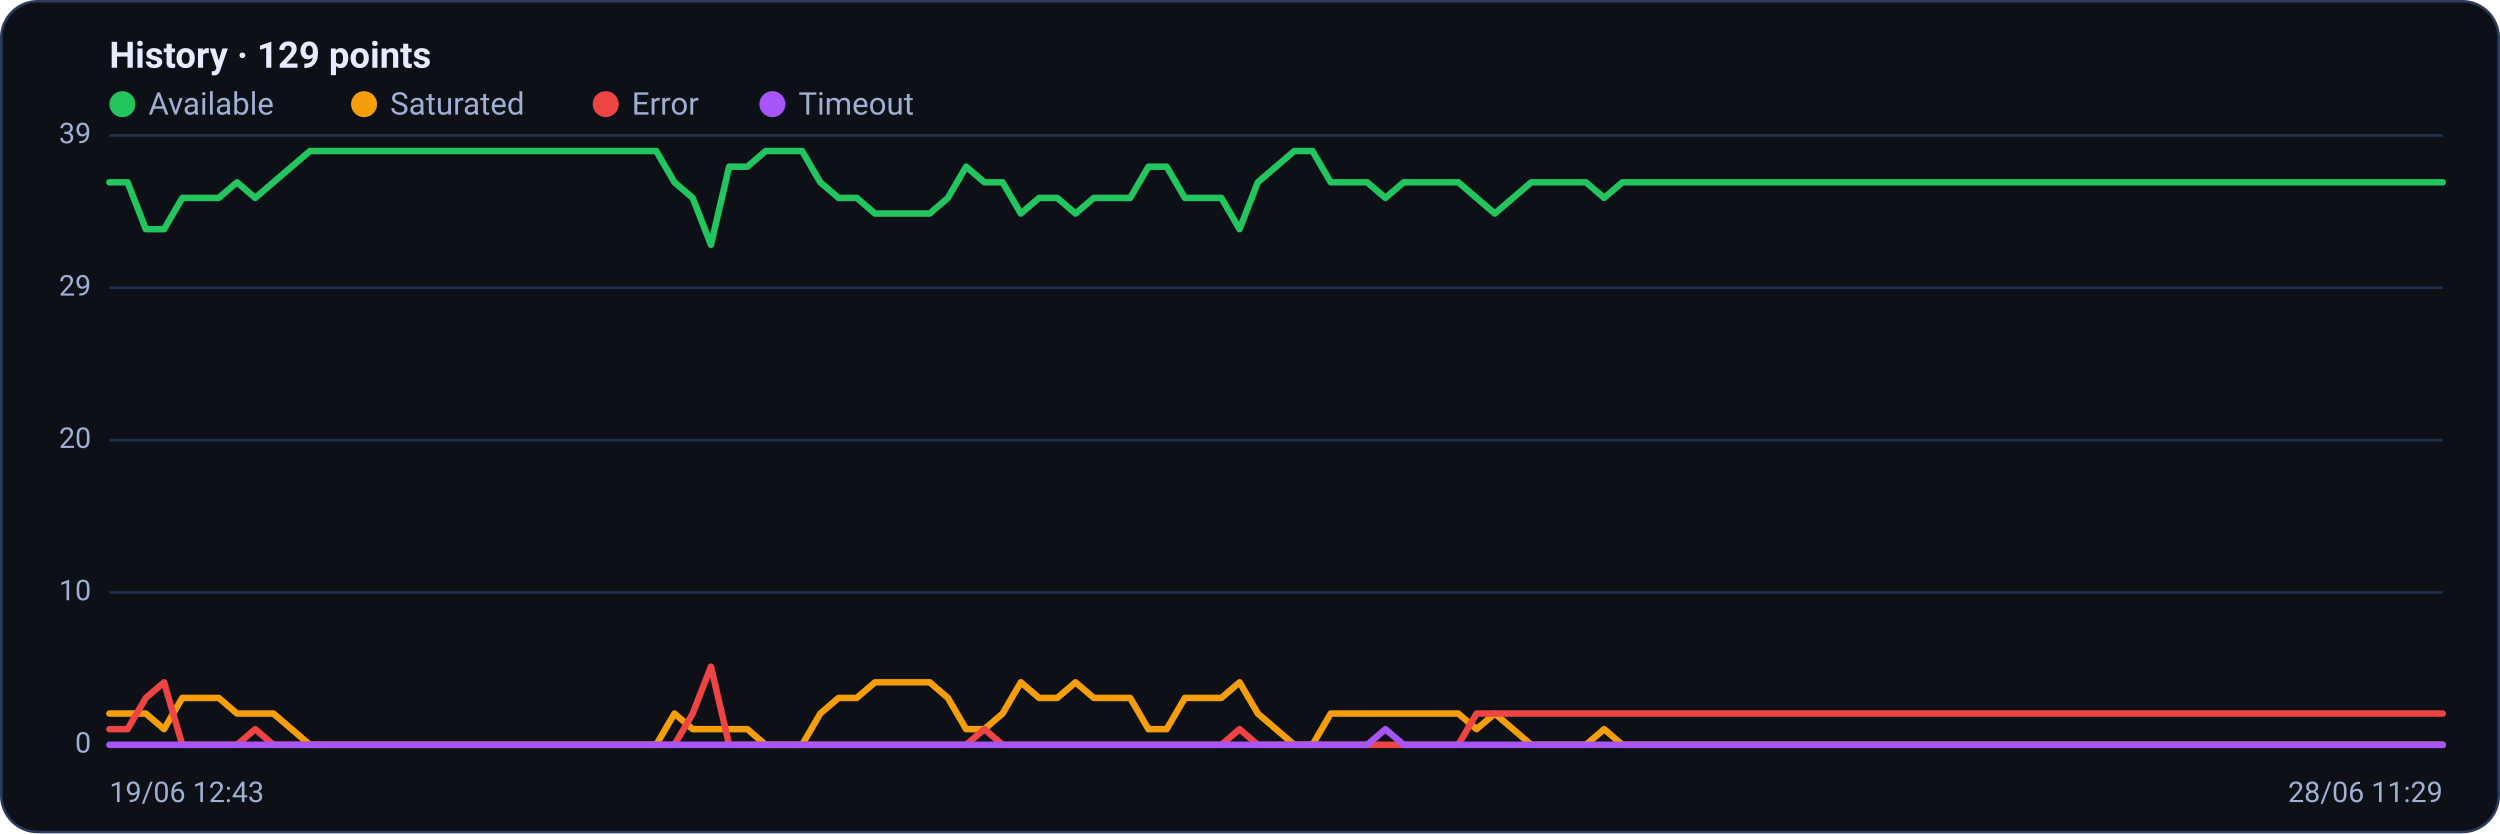
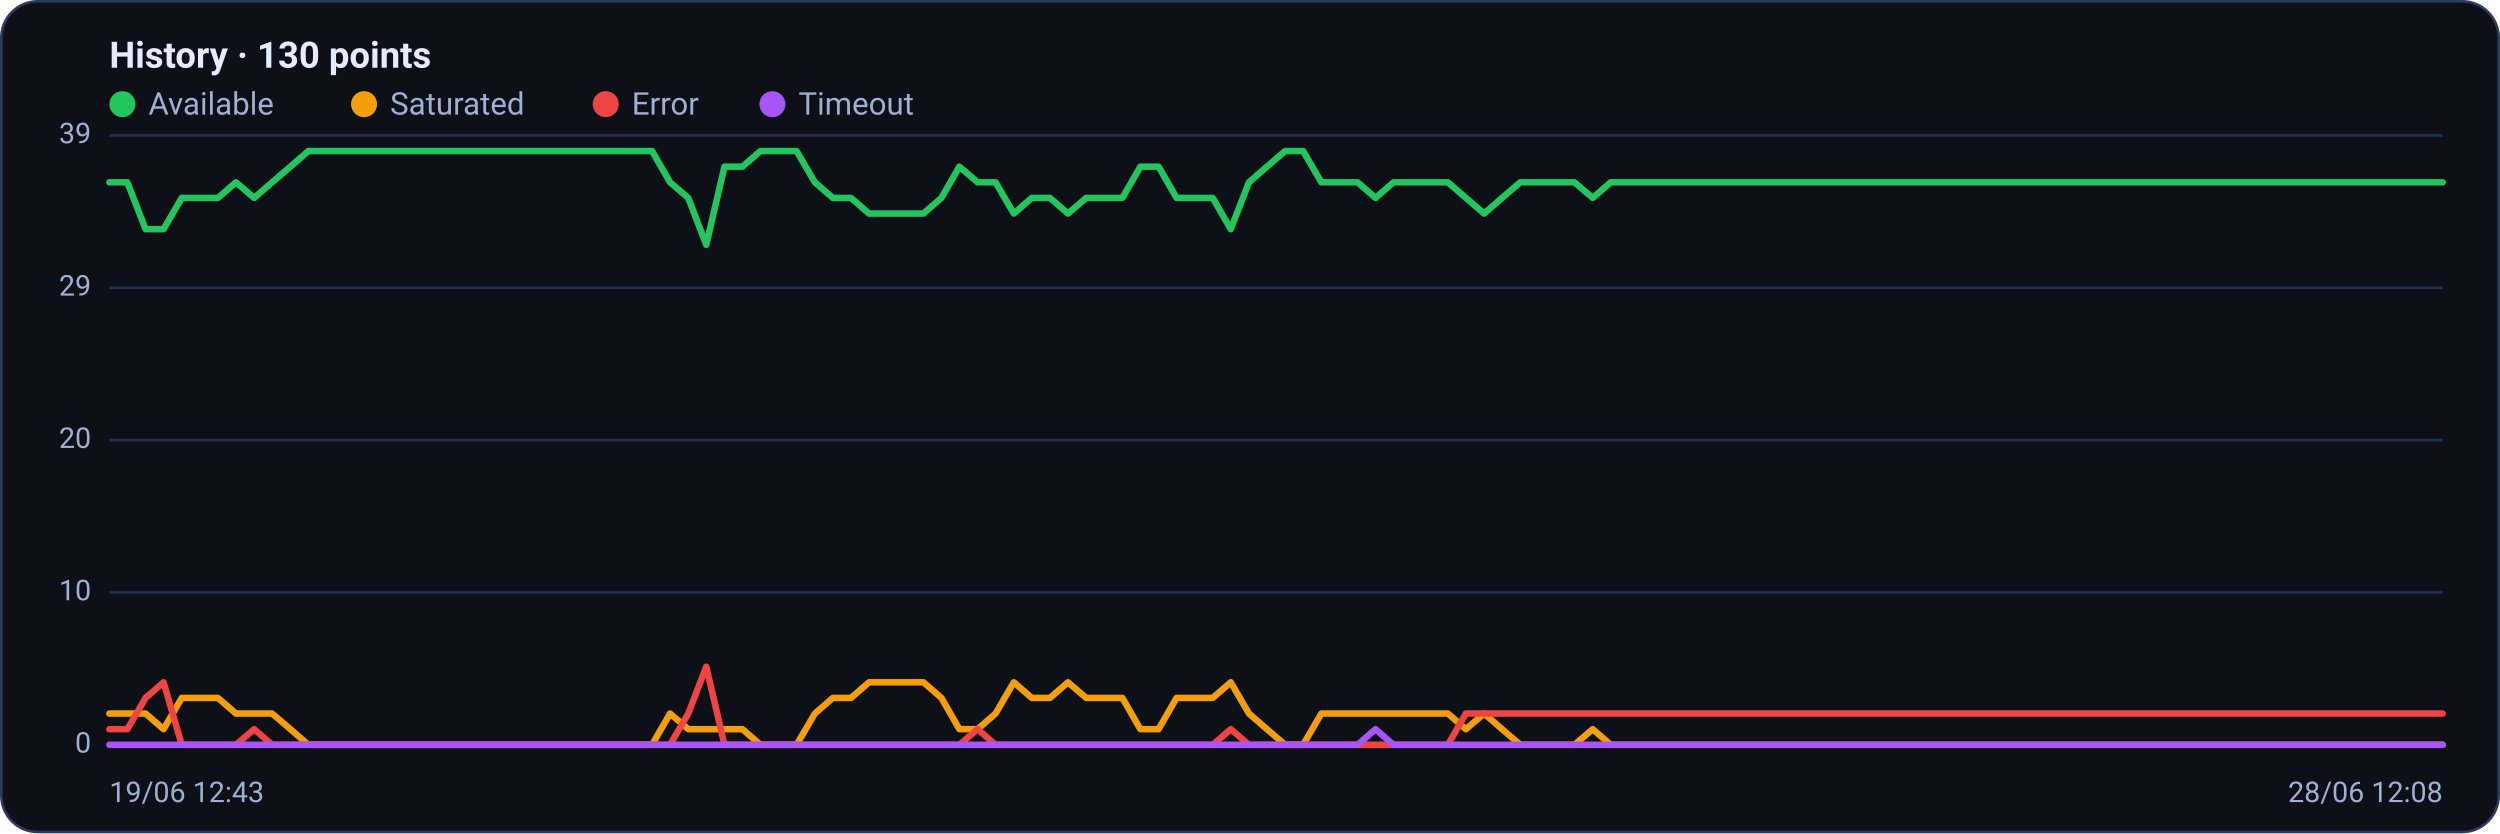
<svg xmlns="http://www.w3.org/2000/svg" viewBox="0 0 960 320" width="960" height="320" font-family="Segoe UI, system-ui, -apple-system, Roboto, Helvetica, Arial, sans-serif" role="img" aria-label="Availability history per region">
  <rect x="0.5" y="0.5" width="959" height="319" rx="14" fill="#0d1117" stroke="#2c3a5e" />
-   <text x="42" y="26" font-size="14" font-weight="600" fill="#e6ecff">History · 129 points</text>
+   <text x="42" y="26" font-size="14" font-weight="600" fill="#e6ecff">History · 130 points</text>
  <circle cx="47" cy="40" r="5" fill="#22c55e" />
  <text x="57" y="44" font-size="12" fill="#9fb0d4">Available</text>
  <circle cx="139.8" cy="40" r="5" fill="#f59e0b" />
  <text x="149.8" y="44" font-size="12" fill="#9fb0d4">Saturated</text>
  <circle cx="232.6" cy="40" r="5" fill="#ef4444" />
  <text x="242.6" y="44" font-size="12" fill="#9fb0d4">Error</text>
  <circle cx="296.6" cy="40" r="5" fill="#a855f7" />
  <text x="306.6" y="44" font-size="12" fill="#9fb0d4">Timeout</text>
  <line x1="42" y1="286.0" x2="938" y2="286.0" stroke="#21304f" stroke-width="1" />
  <text x="35" y="289.0" text-anchor="end" font-size="11" fill="#9fb0d4">0</text>
  <line x1="42" y1="227.5" x2="938" y2="227.5" stroke="#21304f" stroke-width="1" />
  <text x="35" y="230.5" text-anchor="end" font-size="11" fill="#9fb0d4">10</text>
  <line x1="42" y1="169.0" x2="938" y2="169.0" stroke="#21304f" stroke-width="1" />
  <text x="35" y="172.0" text-anchor="end" font-size="11" fill="#9fb0d4">20</text>
  <line x1="42" y1="110.5" x2="938" y2="110.5" stroke="#21304f" stroke-width="1" />
  <text x="35" y="113.5" text-anchor="end" font-size="11" fill="#9fb0d4">29</text>
  <line x1="42" y1="52.0" x2="938" y2="52.0" stroke="#21304f" stroke-width="1" />
  <text x="35" y="55.0" text-anchor="end" font-size="11" fill="#9fb0d4">39</text>
-   <polyline fill="none" stroke="#22c55e" stroke-width="2.5" stroke-linejoin="round" stroke-linecap="round" points="42.0,70.0 49.0,70.0 56.0,88.0 63.0,88.0 70.0,76.0 77.0,76.0 84.0,76.0 91.0,70.0 98.0,76.0 105.0,70.0 112.0,64.0 119.0,58.0 126.0,58.0 133.0,58.0 140.0,58.0 147.0,58.0 154.0,58.0 161.0,58.0 168.0,58.0 175.0,58.0 182.0,58.0 189.0,58.0 196.0,58.0 203.0,58.0 210.0,58.0 217.0,58.0 224.0,58.0 231.0,58.0 238.0,58.0 245.0,58.0 252.0,58.0 259.0,70.0 266.0,76.0 273.0,94.0 280.0,64.0 287.0,64.0 294.0,58.0 301.0,58.0 308.0,58.0 315.0,70.0 322.0,76.0 329.0,76.0 336.0,82.0 343.0,82.0 350.0,82.0 357.0,82.0 364.0,76.0 371.0,64.0 378.0,70.0 385.0,70.0 392.0,82.0 399.0,76.0 406.0,76.0 413.0,82.0 420.0,76.0 427.0,76.0 434.0,76.0 441.0,64.0 448.0,64.0 455.0,76.0 462.0,76.0 469.0,76.0 476.0,88.0 483.0,70.0 490.0,64.0 497.0,58.0 504.0,58.0 511.0,70.0 518.0,70.0 525.0,70.0 532.0,76.0 539.0,70.0 546.0,70.0 553.0,70.0 560.0,70.0 567.0,76.0 574.0,82.0 581.0,76.0 588.0,70.0 595.0,70.0 602.0,70.0 609.0,70.0 616.0,76.0 623.0,70.0 630.0,70.0 637.0,70.0 644.0,70.0 651.0,70.0 658.0,70.0 665.0,70.0 672.0,70.0 679.0,70.0 686.0,70.0 693.0,70.0 700.0,70.0 707.0,70.0 714.0,70.0 721.0,70.0 728.0,70.0 735.0,70.0 742.0,70.0 749.0,70.0 756.0,70.0 763.0,70.0 770.0,70.0 777.0,70.0 784.0,70.0 791.0,70.0 798.0,70.0 805.0,70.0 812.0,70.0 819.0,70.0 826.0,70.0 833.0,70.0 840.0,70.0 847.0,70.0 854.0,70.0 861.0,70.0 868.0,70.0 875.0,70.0 882.0,70.0 889.0,70.0 896.0,70.0 903.0,70.0 910.0,70.0 917.0,70.0 924.0,70.0 931.0,70.0 938.0,70.0" />
-   <polyline fill="none" stroke="#f59e0b" stroke-width="2.5" stroke-linejoin="round" stroke-linecap="round" points="42.0,274.0 49.0,274.0 56.0,274.0 63.0,280.0 70.0,268.0 77.0,268.0 84.0,268.0 91.0,274.0 98.0,274.0 105.0,274.0 112.0,280.0 119.0,286.0 126.0,286.0 133.0,286.0 140.0,286.0 147.0,286.0 154.0,286.0 161.0,286.0 168.0,286.0 175.0,286.0 182.0,286.0 189.0,286.0 196.0,286.0 203.0,286.0 210.0,286.0 217.0,286.0 224.0,286.0 231.0,286.0 238.0,286.0 245.0,286.0 252.0,286.0 259.0,274.0 266.0,280.0 273.0,280.0 280.0,280.0 287.0,280.0 294.0,286.0 301.0,286.0 308.0,286.0 315.0,274.0 322.0,268.0 329.0,268.0 336.0,262.0 343.0,262.0 350.0,262.0 357.0,262.0 364.0,268.0 371.0,280.0 378.0,280.0 385.0,274.0 392.0,262.0 399.0,268.0 406.0,268.0 413.0,262.0 420.0,268.0 427.0,268.0 434.0,268.0 441.0,280.0 448.0,280.0 455.0,268.0 462.0,268.0 469.0,268.0 476.0,262.0 483.0,274.0 490.0,280.0 497.0,286.0 504.0,286.0 511.0,274.0 518.0,274.0 525.0,274.0 532.0,274.0 539.0,274.0 546.0,274.0 553.0,274.0 560.0,274.0 567.0,280.0 574.0,274.0 581.0,280.0 588.0,286.0 595.0,286.0 602.0,286.0 609.0,286.0 616.0,280.0 623.0,286.0 630.0,286.0 637.0,286.0 644.0,286.0 651.0,286.0 658.0,286.0 665.0,286.0 672.0,286.0 679.0,286.0 686.0,286.0 693.0,286.0 700.0,286.0 707.0,286.0 714.0,286.0 721.0,286.0 728.0,286.0 735.0,286.0 742.0,286.0 749.0,286.0 756.0,286.0 763.0,286.0 770.0,286.0 777.0,286.0 784.0,286.0 791.0,286.0 798.0,286.0 805.0,286.0 812.0,286.0 819.0,286.0 826.0,286.0 833.0,286.0 840.0,286.0 847.0,286.0 854.0,286.0 861.0,286.0 868.0,286.0 875.0,286.0 882.0,286.0 889.0,286.0 896.0,286.0 903.0,286.0 910.0,286.0 917.0,286.0 924.0,286.0 931.0,286.0 938.0,286.0" />
-   <polyline fill="none" stroke="#ef4444" stroke-width="2.5" stroke-linejoin="round" stroke-linecap="round" points="42.0,280.0 49.0,280.0 56.0,268.0 63.0,262.0 70.0,286.0 77.0,286.0 84.0,286.0 91.0,286.0 98.0,280.0 105.0,286.0 112.0,286.0 119.0,286.0 126.0,286.0 133.0,286.0 140.0,286.0 147.0,286.0 154.0,286.0 161.0,286.0 168.0,286.0 175.0,286.0 182.0,286.0 189.0,286.0 196.0,286.0 203.0,286.0 210.0,286.0 217.0,286.0 224.0,286.0 231.0,286.0 238.0,286.0 245.0,286.0 252.0,286.0 259.0,286.0 266.0,274.0 273.0,256.0 280.0,286.0 287.0,286.0 294.0,286.0 301.0,286.0 308.0,286.0 315.0,286.0 322.0,286.0 329.0,286.0 336.0,286.0 343.0,286.0 350.0,286.0 357.0,286.0 364.0,286.0 371.0,286.0 378.0,280.0 385.0,286.0 392.0,286.0 399.0,286.0 406.0,286.0 413.0,286.0 420.0,286.0 427.0,286.0 434.0,286.0 441.0,286.0 448.0,286.0 455.0,286.0 462.0,286.0 469.0,286.0 476.0,280.0 483.0,286.0 490.0,286.0 497.0,286.0 504.0,286.0 511.0,286.0 518.0,286.0 525.0,286.0 532.0,286.0 539.0,286.0 546.0,286.0 553.0,286.0 560.0,286.0 567.0,274.0 574.0,274.0 581.0,274.0 588.0,274.0 595.0,274.0 602.0,274.0 609.0,274.0 616.0,274.0 623.0,274.0 630.0,274.0 637.0,274.0 644.0,274.0 651.0,274.0 658.0,274.0 665.0,274.0 672.0,274.0 679.0,274.0 686.0,274.0 693.0,274.0 700.0,274.0 707.0,274.0 714.0,274.0 721.0,274.0 728.0,274.0 735.0,274.0 742.0,274.0 749.0,274.0 756.0,274.0 763.0,274.0 770.0,274.0 777.0,274.0 784.0,274.0 791.0,274.0 798.0,274.0 805.0,274.0 812.0,274.0 819.0,274.0 826.0,274.0 833.0,274.0 840.0,274.0 847.0,274.0 854.0,274.0 861.0,274.0 868.0,274.0 875.0,274.0 882.0,274.0 889.0,274.0 896.0,274.0 903.0,274.0 910.0,274.0 917.0,274.0 924.0,274.0 931.0,274.0 938.0,274.0" />
-   <polyline fill="none" stroke="#a855f7" stroke-width="2.5" stroke-linejoin="round" stroke-linecap="round" points="42.0,286.0 49.0,286.0 56.0,286.0 63.0,286.0 70.0,286.0 77.0,286.0 84.0,286.0 91.0,286.0 98.0,286.0 105.0,286.0 112.0,286.0 119.0,286.0 126.0,286.0 133.0,286.0 140.0,286.0 147.0,286.0 154.0,286.0 161.0,286.0 168.0,286.0 175.0,286.0 182.0,286.0 189.0,286.0 196.0,286.0 203.0,286.0 210.0,286.0 217.0,286.0 224.0,286.0 231.0,286.0 238.0,286.0 245.0,286.0 252.0,286.0 259.0,286.0 266.0,286.0 273.0,286.0 280.0,286.0 287.0,286.0 294.0,286.0 301.0,286.0 308.0,286.0 315.0,286.0 322.0,286.0 329.0,286.0 336.0,286.0 343.0,286.0 350.0,286.0 357.0,286.0 364.0,286.0 371.0,286.0 378.0,286.0 385.0,286.0 392.0,286.0 399.0,286.0 406.0,286.0 413.0,286.0 420.0,286.0 427.0,286.0 434.0,286.0 441.0,286.0 448.0,286.0 455.0,286.0 462.0,286.0 469.0,286.0 476.0,286.0 483.0,286.0 490.0,286.0 497.0,286.0 504.0,286.0 511.0,286.0 518.0,286.0 525.0,286.0 532.0,280.0 539.0,286.0 546.0,286.0 553.0,286.0 560.0,286.0 567.0,286.0 574.0,286.0 581.0,286.0 588.0,286.0 595.0,286.0 602.0,286.0 609.0,286.0 616.0,286.0 623.0,286.0 630.0,286.0 637.0,286.0 644.0,286.0 651.0,286.0 658.0,286.0 665.0,286.0 672.0,286.0 679.0,286.0 686.0,286.0 693.0,286.0 700.0,286.0 707.0,286.0 714.0,286.0 721.0,286.0 728.0,286.0 735.0,286.0 742.0,286.0 749.0,286.0 756.0,286.0 763.0,286.0 770.0,286.0 777.0,286.0 784.0,286.0 791.0,286.0 798.0,286.0 805.0,286.0 812.0,286.0 819.0,286.0 826.0,286.0 833.0,286.0 840.0,286.0 847.0,286.0 854.0,286.0 861.0,286.0 868.0,286.0 875.0,286.0 882.0,286.0 889.0,286.0 896.0,286.0 903.0,286.0 910.0,286.0 917.0,286.0 924.0,286.0 931.0,286.0 938.0,286.0" />
+   <polyline fill="none" stroke="#22c55e" stroke-width="2.5" stroke-linejoin="round" stroke-linecap="round" points="42.0,70.0 48.9,70.0 55.9,88.0 62.8,88.0 69.8,76.0 76.7,76.0 83.7,76.0 90.6,70.0 97.6,76.0 104.5,70.0 111.5,64.0 118.4,58.0 125.3,58.0 132.3,58.0 139.2,58.0 146.2,58.0 153.1,58.0 160.1,58.0 167.0,58.0 174.0,58.0 180.9,58.0 187.9,58.0 194.8,58.0 201.8,58.0 208.7,58.0 215.6,58.0 222.6,58.0 229.5,58.0 236.5,58.0 243.4,58.0 250.4,58.0 257.3,70.0 264.3,76.0 271.2,94.0 278.2,64.0 285.1,64.0 292.0,58.0 299.0,58.0 305.9,58.0 312.9,70.0 319.8,76.0 326.8,76.0 333.7,82.0 340.7,82.0 347.6,82.0 354.6,82.0 361.5,76.0 368.4,64.0 375.4,70.0 382.3,70.0 389.3,82.0 396.2,76.0 403.2,76.0 410.1,82.0 417.1,76.0 424.0,76.0 431.0,76.0 437.9,64.0 444.9,64.0 451.8,76.0 458.7,76.0 465.7,76.0 472.6,88.0 479.6,70.0 486.5,64.0 493.5,58.0 500.4,58.0 507.4,70.0 514.3,70.0 521.3,70.0 528.2,76.0 535.1,70.0 542.1,70.0 549.0,70.0 556.0,70.0 562.9,76.0 569.9,82.0 576.8,76.0 583.8,70.0 590.7,70.0 597.7,70.0 604.6,70.0 611.6,76.0 618.5,70.0 625.4,70.0 632.4,70.0 639.3,70.0 646.3,70.0 653.2,70.0 660.2,70.0 667.1,70.0 674.1,70.0 681.0,70.0 688.0,70.0 694.9,70.0 701.8,70.0 708.8,70.0 715.7,70.0 722.7,70.0 729.6,70.0 736.6,70.0 743.5,70.0 750.5,70.0 757.4,70.0 764.4,70.0 771.3,70.0 778.2,70.0 785.2,70.0 792.1,70.0 799.1,70.0 806.0,70.0 813.0,70.0 819.9,70.0 826.9,70.0 833.8,70.0 840.8,70.0 847.7,70.0 854.7,70.0 861.6,70.0 868.5,70.0 875.5,70.0 882.4,70.0 889.4,70.0 896.3,70.0 903.3,70.0 910.2,70.0 917.2,70.0 924.1,70.0 931.1,70.0 938.0,70.0" />
+   <polyline fill="none" stroke="#f59e0b" stroke-width="2.5" stroke-linejoin="round" stroke-linecap="round" points="42.0,274.0 48.9,274.0 55.9,274.0 62.8,280.0 69.8,268.0 76.7,268.0 83.7,268.0 90.6,274.0 97.6,274.0 104.5,274.0 111.5,280.0 118.4,286.0 125.3,286.0 132.3,286.0 139.2,286.0 146.2,286.0 153.1,286.0 160.1,286.0 167.0,286.0 174.0,286.0 180.9,286.0 187.9,286.0 194.8,286.0 201.8,286.0 208.7,286.0 215.6,286.0 222.6,286.0 229.5,286.0 236.5,286.0 243.4,286.0 250.4,286.0 257.3,274.0 264.3,280.0 271.2,280.0 278.2,280.0 285.1,280.0 292.0,286.0 299.0,286.0 305.9,286.0 312.9,274.0 319.8,268.0 326.8,268.0 333.7,262.0 340.7,262.0 347.6,262.0 354.6,262.0 361.5,268.0 368.4,280.0 375.4,280.0 382.3,274.0 389.3,262.0 396.2,268.0 403.2,268.0 410.1,262.0 417.1,268.0 424.0,268.0 431.0,268.0 437.9,280.0 444.9,280.0 451.8,268.0 458.7,268.0 465.7,268.0 472.6,262.0 479.6,274.0 486.5,280.0 493.5,286.0 500.4,286.0 507.4,274.0 514.3,274.0 521.3,274.0 528.2,274.0 535.1,274.0 542.1,274.0 549.0,274.0 556.0,274.0 562.9,280.0 569.9,274.0 576.8,280.0 583.8,286.0 590.7,286.0 597.7,286.0 604.6,286.0 611.6,280.0 618.5,286.0 625.4,286.0 632.4,286.0 639.3,286.0 646.3,286.0 653.2,286.0 660.2,286.0 667.1,286.0 674.1,286.0 681.0,286.0 688.0,286.0 694.9,286.0 701.8,286.0 708.8,286.0 715.7,286.0 722.7,286.0 729.6,286.0 736.6,286.0 743.5,286.0 750.5,286.0 757.4,286.0 764.4,286.0 771.3,286.0 778.2,286.0 785.2,286.0 792.1,286.0 799.1,286.0 806.0,286.0 813.0,286.0 819.9,286.0 826.9,286.0 833.8,286.0 840.8,286.0 847.7,286.0 854.7,286.0 861.6,286.0 868.5,286.0 875.5,286.0 882.4,286.0 889.4,286.0 896.3,286.0 903.3,286.0 910.2,286.0 917.2,286.0 924.1,286.0 931.1,286.0 938.0,286.0" />
+   <polyline fill="none" stroke="#ef4444" stroke-width="2.5" stroke-linejoin="round" stroke-linecap="round" points="42.0,280.0 48.9,280.0 55.9,268.0 62.8,262.0 69.8,286.0 76.7,286.0 83.7,286.0 90.6,286.0 97.6,280.0 104.5,286.0 111.5,286.0 118.4,286.0 125.3,286.0 132.3,286.0 139.2,286.0 146.2,286.0 153.1,286.0 160.1,286.0 167.0,286.0 174.0,286.0 180.9,286.0 187.9,286.0 194.8,286.0 201.8,286.0 208.7,286.0 215.6,286.0 222.6,286.0 229.5,286.0 236.5,286.0 243.4,286.0 250.4,286.0 257.3,286.0 264.3,274.0 271.2,256.0 278.2,286.0 285.1,286.0 292.0,286.0 299.0,286.0 305.9,286.0 312.9,286.0 319.8,286.0 326.8,286.0 333.7,286.0 340.7,286.0 347.6,286.0 354.6,286.0 361.5,286.0 368.4,286.0 375.4,280.0 382.3,286.0 389.3,286.0 396.2,286.0 403.2,286.0 410.1,286.0 417.1,286.0 424.0,286.0 431.0,286.0 437.9,286.0 444.9,286.0 451.8,286.0 458.7,286.0 465.7,286.0 472.6,280.0 479.6,286.0 486.5,286.0 493.5,286.0 500.4,286.0 507.4,286.0 514.3,286.0 521.3,286.0 528.2,286.0 535.1,286.0 542.1,286.0 549.0,286.0 556.0,286.0 562.9,274.0 569.9,274.0 576.8,274.0 583.8,274.0 590.7,274.0 597.7,274.0 604.6,274.0 611.6,274.0 618.5,274.0 625.4,274.0 632.4,274.0 639.3,274.0 646.3,274.0 653.2,274.0 660.2,274.0 667.1,274.0 674.1,274.0 681.0,274.0 688.0,274.0 694.9,274.0 701.8,274.0 708.8,274.0 715.7,274.0 722.7,274.0 729.6,274.0 736.6,274.0 743.5,274.0 750.5,274.0 757.4,274.0 764.4,274.0 771.3,274.0 778.2,274.0 785.2,274.0 792.1,274.0 799.1,274.0 806.0,274.0 813.0,274.0 819.9,274.0 826.9,274.0 833.8,274.0 840.8,274.0 847.7,274.0 854.7,274.0 861.6,274.0 868.5,274.0 875.5,274.0 882.4,274.0 889.4,274.0 896.3,274.0 903.3,274.0 910.2,274.0 917.2,274.0 924.1,274.0 931.1,274.0 938.0,274.0" />
+   <polyline fill="none" stroke="#a855f7" stroke-width="2.5" stroke-linejoin="round" stroke-linecap="round" points="42.0,286.0 48.9,286.0 55.9,286.0 62.8,286.0 69.8,286.0 76.7,286.0 83.7,286.0 90.6,286.0 97.6,286.0 104.5,286.0 111.5,286.0 118.4,286.0 125.3,286.0 132.3,286.0 139.2,286.0 146.2,286.0 153.1,286.0 160.1,286.0 167.0,286.0 174.0,286.0 180.9,286.0 187.9,286.0 194.8,286.0 201.8,286.0 208.7,286.0 215.6,286.0 222.6,286.0 229.5,286.0 236.5,286.0 243.4,286.0 250.4,286.0 257.3,286.0 264.3,286.0 271.2,286.0 278.2,286.0 285.1,286.0 292.0,286.0 299.0,286.0 305.9,286.0 312.9,286.0 319.8,286.0 326.8,286.0 333.7,286.0 340.7,286.0 347.6,286.0 354.6,286.0 361.5,286.0 368.4,286.0 375.4,286.0 382.3,286.0 389.3,286.0 396.2,286.0 403.2,286.0 410.1,286.0 417.1,286.0 424.0,286.0 431.0,286.0 437.9,286.0 444.9,286.0 451.8,286.0 458.7,286.0 465.7,286.0 472.6,286.0 479.6,286.0 486.5,286.0 493.5,286.0 500.4,286.0 507.4,286.0 514.3,286.0 521.3,286.0 528.2,280.0 535.1,286.0 542.1,286.0 549.0,286.0 556.0,286.0 562.9,286.0 569.9,286.0 576.8,286.0 583.8,286.0 590.7,286.0 597.7,286.0 604.6,286.0 611.6,286.0 618.5,286.0 625.4,286.0 632.4,286.0 639.3,286.0 646.3,286.0 653.2,286.0 660.2,286.0 667.1,286.0 674.1,286.0 681.0,286.0 688.0,286.0 694.9,286.0 701.8,286.0 708.8,286.0 715.7,286.0 722.7,286.0 729.6,286.0 736.6,286.0 743.5,286.0 750.5,286.0 757.4,286.0 764.4,286.0 771.3,286.0 778.2,286.0 785.2,286.0 792.1,286.0 799.1,286.0 806.0,286.0 813.0,286.0 819.9,286.0 826.9,286.0 833.8,286.0 840.8,286.0 847.7,286.0 854.7,286.0 861.6,286.0 868.5,286.0 875.5,286.0 882.4,286.0 889.4,286.0 896.3,286.0 903.3,286.0 910.2,286.0 917.2,286.0 924.1,286.0 931.1,286.0 938.0,286.0" />
  <text x="42" y="308" font-size="11" fill="#9fb0d4">19/06 12:43</text>
-   <text x="938" y="308" text-anchor="end" font-size="11" fill="#9fb0d4">28/06 11:29</text>
+   <text x="938" y="308" text-anchor="end" font-size="11" fill="#9fb0d4">28/06 12:08</text>
</svg>
